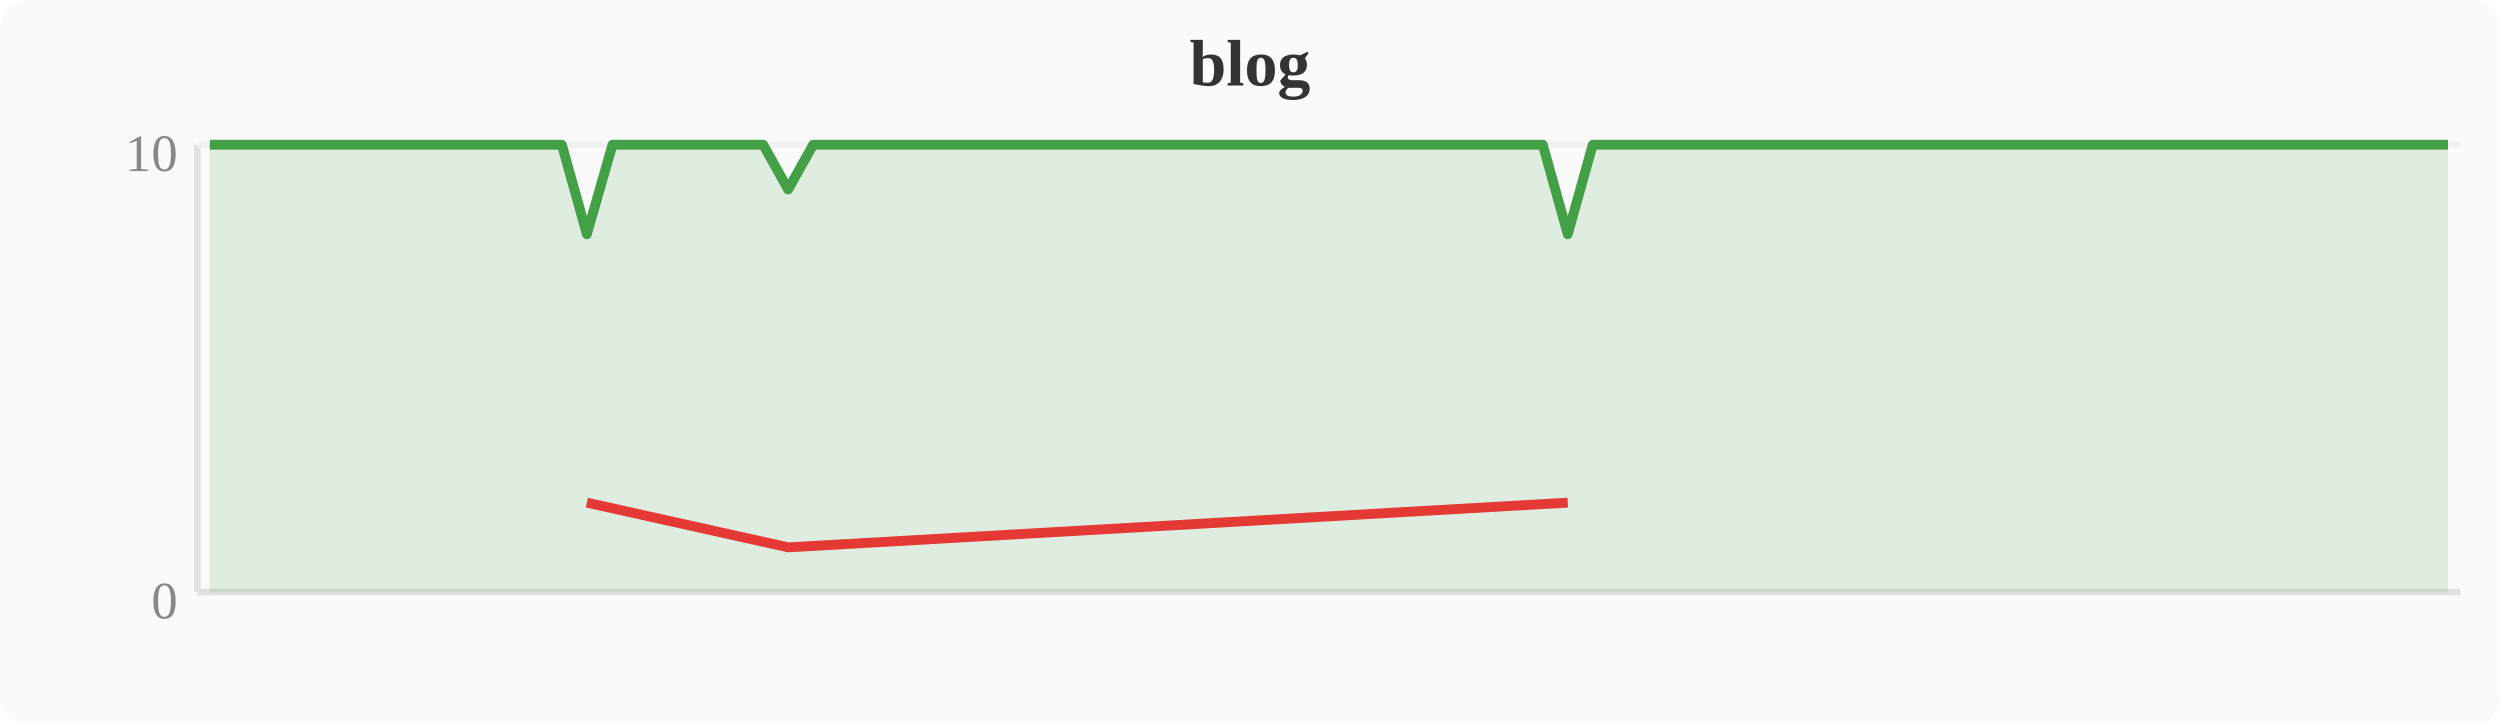
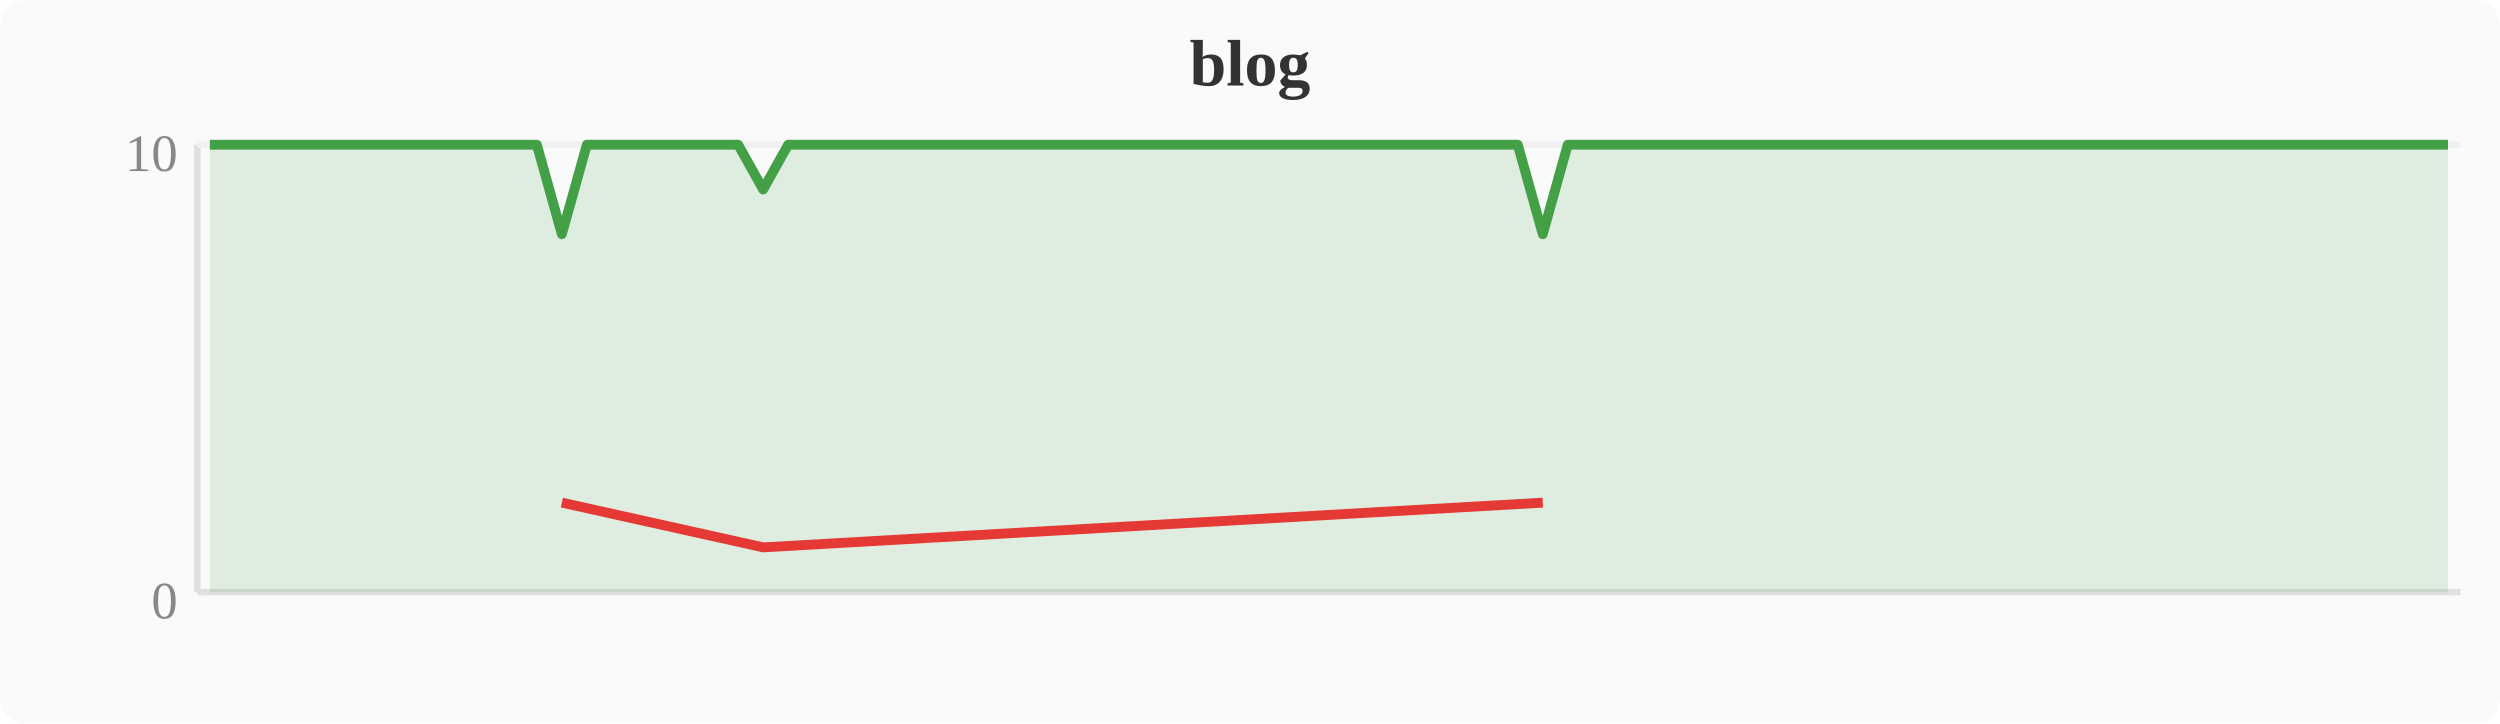
<svg xmlns="http://www.w3.org/2000/svg" width="380" height="110" viewBox="0 0 380 110">
  <rect width="380" height="110" fill="#fafafa" rx="4" />
  <text x="190" y="13" text-anchor="middle" font-size="10" font-weight="bold" fill="#333">blog</text>
  <line x1="30" y1="22" x2="30" y2="90" stroke="#e0e0e0" stroke-width="1" />
  <line x1="30" y1="90" x2="374" y2="90" stroke="#e0e0e0" stroke-width="1" />
  <line x1="30" y1="22" x2="374" y2="22" stroke="#f0f0f0" stroke-width="1" />
  <text x="27" y="94" text-anchor="end" font-size="8" fill="#888">0</text>
  <text x="27" y="26" text-anchor="end" font-size="8" fill="#888">10</text>
-   <polygon points="31.9,22.0 35.7,22.0 39.6,22.0 43.4,22.0 47.2,22.0 51.0,22.0 54.8,22.0 58.7,22.0 62.5,22.0 66.3,22.0 70.1,22.0 74.0,22.0 77.8,22.0 81.6,22.0 85.4,22.0 89.2,35.6 93.1,22.0 96.9,22.0 100.7,22.0 104.5,22.0 108.4,22.0 112.2,22.0 116.0,22.0 119.8,28.8 123.6,22.0 127.5,22.0 131.3,22.0 135.1,22.0 138.9,22.0 142.8,22.0 146.6,22.0 150.4,22.0 154.2,22.0 158.0,22.0 161.9,22.0 165.7,22.0 169.5,22.0 173.3,22.0 177.2,22.0 181.0,22.0 184.8,22.0 188.6,22.0 192.4,22.0 196.3,22.0 200.1,22.0 203.9,22.0 207.7,22.0 211.6,22.0 215.4,22.0 219.2,22.0 223.0,22.0 226.8,22.0 230.7,22.0 234.5,22.0 238.3,35.6 242.1,22.0 246.0,22.0 249.8,22.0 253.6,22.0 257.4,22.0 261.2,22.0 265.1,22.0 268.9,22.0 272.7,22.0 276.5,22.0 280.4,22.0 284.2,22.0 288.0,22.0 291.8,22.0 295.6,22.0 299.5,22.0 303.3,22.0 307.1,22.0 310.9,22.0 314.8,22.0 318.6,22.0 322.4,22.0 326.2,22.0 330.0,22.0 333.9,22.0 337.7,22.0 341.5,22.0 345.3,22.0 349.2,22.0 353.0,22.0 356.8,22.0 360.6,22.0 364.4,22.0 368.3,22.0 372.1,22.0 372.1,90 31.9,90" fill="#43a047" opacity="0.15" />
-   <polyline points="31.9,22.0 35.7,22.0 39.6,22.0 43.4,22.0 47.2,22.0 51.0,22.0 54.8,22.0 58.7,22.0 62.5,22.0 66.3,22.0 70.1,22.0 74.0,22.0 77.8,22.0 81.6,22.0 85.4,22.0 89.2,35.6 93.1,22.0 96.9,22.0 100.7,22.0 104.5,22.0 108.4,22.0 112.2,22.0 116.0,22.0 119.8,28.8 123.6,22.0 127.5,22.0 131.3,22.0 135.1,22.0 138.9,22.0 142.8,22.0 146.6,22.0 150.4,22.0 154.2,22.0 158.0,22.0 161.9,22.0 165.7,22.0 169.5,22.0 173.3,22.0 177.2,22.0 181.0,22.0 184.8,22.0 188.6,22.0 192.4,22.0 196.3,22.0 200.1,22.0 203.9,22.0 207.7,22.0 211.6,22.0 215.4,22.0 219.2,22.0 223.0,22.0 226.8,22.0 230.7,22.0 234.5,22.0 238.3,35.6 242.1,22.0 246.0,22.0 249.8,22.0 253.6,22.0 257.4,22.0 261.2,22.0 265.1,22.0 268.9,22.0 272.7,22.0 276.5,22.0 280.4,22.0 284.2,22.0 288.0,22.0 291.8,22.0 295.6,22.0 299.5,22.0 303.3,22.0 307.1,22.0 310.9,22.0 314.8,22.0 318.6,22.0 322.4,22.0 326.2,22.0 330.0,22.0 333.9,22.0 337.7,22.0 341.5,22.0 345.3,22.0 349.2,22.0 353.0,22.0 356.8,22.0 360.6,22.0 364.4,22.0 368.3,22.0 372.1,22.0" fill="none" stroke="#43a047" stroke-width="1.5" stroke-linejoin="round" />
-   <polyline points="89.2,76.4 119.8,83.2 238.3,76.4" fill="none" stroke="#e53935" stroke-width="1.5" stroke-linejoin="round" />
+   <polygon points="31.9,22.0 35.7,22.0 39.6,22.0 43.4,22.0 47.2,22.0 51.0,22.0 54.8,22.0 58.7,22.0 62.5,22.0 66.3,22.0 70.1,22.0 74.0,22.0 77.8,22.0 81.6,22.0 85.4,35.6 89.2,22.0 93.1,22.0 96.9,22.0 100.7,22.0 104.5,22.0 108.4,22.0 112.2,22.0 116.0,28.8 119.8,22.0 123.6,22.0 127.5,22.0 131.3,22.0 135.1,22.0 138.9,22.0 142.8,22.0 146.6,22.0 150.4,22.0 154.2,22.0 158.0,22.0 161.9,22.0 165.7,22.0 169.5,22.0 173.3,22.0 177.2,22.0 181.0,22.0 184.8,22.0 188.6,22.0 192.4,22.0 196.3,22.0 200.1,22.0 203.9,22.0 207.7,22.0 211.6,22.0 215.4,22.0 219.2,22.0 223.0,22.0 226.8,22.0 230.7,22.0 234.5,35.6 238.3,22.0 242.1,22.0 246.0,22.0 249.8,22.0 253.6,22.0 257.4,22.0 261.2,22.0 265.1,22.0 268.9,22.0 272.7,22.0 276.5,22.0 280.4,22.0 284.2,22.0 288.0,22.0 291.8,22.0 295.6,22.0 299.5,22.0 303.3,22.0 307.1,22.0 310.9,22.0 314.8,22.0 318.6,22.0 322.4,22.0 326.2,22.0 330.0,22.0 333.9,22.0 337.7,22.0 341.5,22.0 345.3,22.0 349.2,22.0 353.0,22.0 356.8,22.0 360.6,22.0 364.4,22.0 368.3,22.0 372.1,22.0 372.1,90 31.9,90" fill="#43a047" opacity="0.15" />
+   <polyline points="31.9,22.0 35.7,22.0 39.6,22.0 43.4,22.0 47.2,22.0 51.0,22.0 54.8,22.0 58.7,22.0 62.5,22.0 66.3,22.0 70.1,22.0 74.0,22.0 77.8,22.0 81.6,22.0 85.4,35.6 89.2,22.0 93.1,22.0 96.9,22.0 100.7,22.0 104.5,22.0 108.4,22.0 112.2,22.0 116.0,28.8 119.8,22.0 123.6,22.0 127.5,22.0 131.3,22.0 135.1,22.0 138.9,22.0 142.8,22.0 146.6,22.0 150.4,22.0 154.2,22.0 158.0,22.0 161.9,22.0 165.7,22.0 169.5,22.0 173.3,22.0 177.2,22.0 181.0,22.0 184.8,22.0 188.6,22.0 192.4,22.0 196.3,22.0 200.1,22.0 203.9,22.0 207.7,22.0 211.6,22.0 215.4,22.0 219.2,22.0 223.0,22.0 226.8,22.0 230.7,22.0 234.5,35.6 238.3,22.0 242.1,22.0 246.0,22.0 249.8,22.0 253.6,22.0 257.4,22.0 261.2,22.0 265.1,22.0 268.9,22.0 272.7,22.0 276.5,22.0 280.4,22.0 284.2,22.0 288.0,22.0 291.8,22.0 295.6,22.0 299.5,22.0 303.3,22.0 307.1,22.0 310.9,22.0 314.8,22.0 318.6,22.0 322.4,22.0 326.2,22.0 330.0,22.0 333.9,22.0 337.7,22.0 341.5,22.0 345.3,22.0 349.2,22.0 353.0,22.0 356.8,22.0 360.6,22.0 364.4,22.0 368.3,22.0 372.1,22.0" fill="none" stroke="#43a047" stroke-width="1.5" stroke-linejoin="round" />
+   <polyline points="85.4,76.4 116.0,83.2 234.5,76.4" fill="none" stroke="#e53935" stroke-width="1.5" stroke-linejoin="round" />
</svg>
